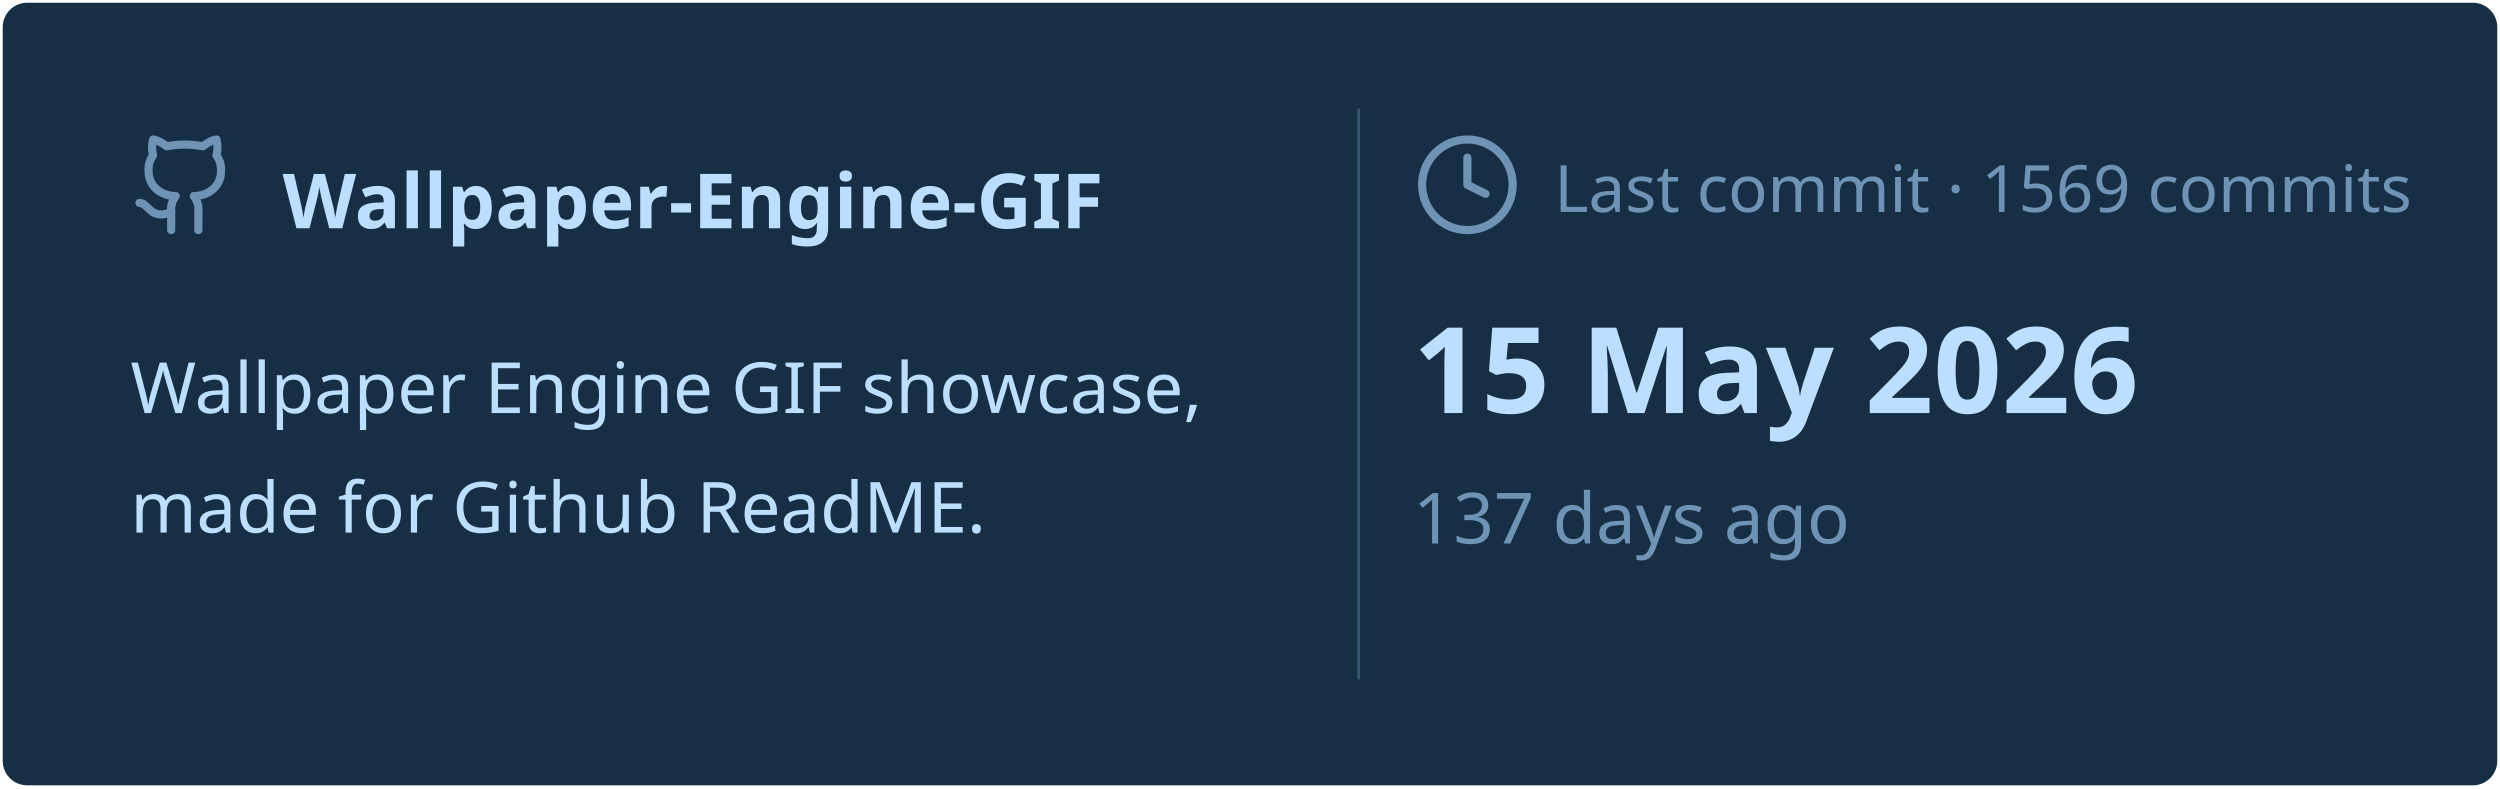
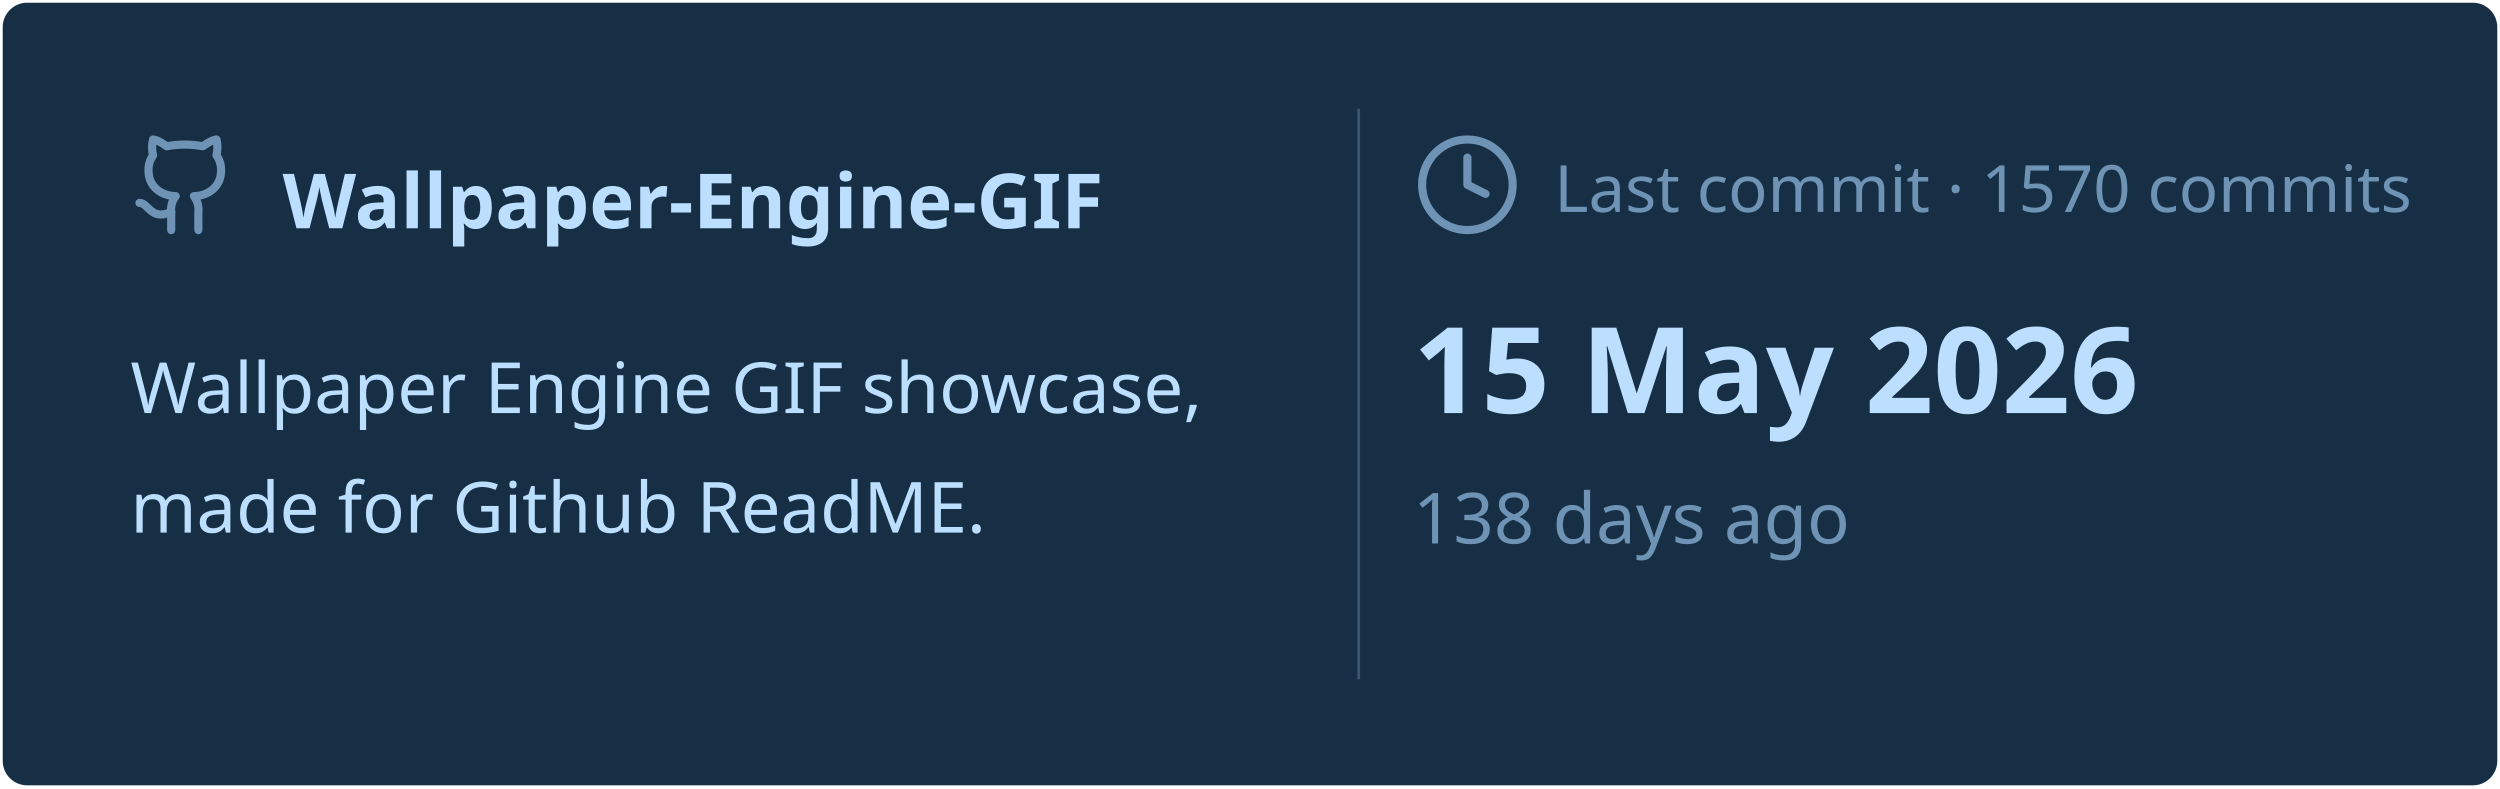
<svg xmlns="http://www.w3.org/2000/svg" viewBox="0 0 460 145" width="460px" height="145px">
  <rect stroke="#000000" stroke-opacity="0" fill="#172F45" rx="4.5" x="0.5" y="0.5" width="459" height="144" />
  <g transform="translate(24, 42)">
    <svg x="0" y="-18" width="20" height="20" viewBox="0 0 24 24" fill="none" stroke="#6E93B5" stroke-width="1.8" stroke-linecap="round" stroke-linejoin="round">
      <path d="M15 22v-4a4.8 4.8 0 0 0-1-3.5c3 0 6-2 6-5.5.08-1.25-.27-2.48-1-3.5.28-1.15.28-2.35 0-3.5 0 0-1 0-3 1.5-2.64-.5-5.36-.5-8 0C6 2 5 2 5 2c-.3 1.15-.3 2.35 0 3.5A5.403 5.403 0 0 0 4 9c0 3.5 3 5.5 6 5.5-.39.49-.68 1.05-.85 1.65-.17.6-.22 1.23-.15 1.85v4" />
      <path d="M9 18c-4.51 2-5-2-7-2" />
    </svg>
    <text x="28" y="0" font-family="&quot;Segoe UI&quot;, Ubuntu, sans-serif" font-size="14" font-weight="700" fill="#BDDFFF">Wallpaper-Engine-GIF</text>
  </g>
  <text x="24" y="76" font-family="&quot;Segoe UI&quot;, Ubuntu, sans-serif" font-size="13" font-weight="400" fill="#BDDFFF">Wallpaper Engine GIF showcase,</text>
  <text x="24" y="98" font-family="&quot;Segoe UI&quot;, Ubuntu, sans-serif" font-size="13" font-weight="400" fill="#BDDFFF">made for Github ReadME.</text>
  <line x1="250" y1="20" x2="250" y2="125" stroke="#6E93B5" stroke-width="0.5" stroke-opacity="0.4" />
  <svg x="260" y="24" width="20" height="20" viewBox="0 0 24 24" fill="none" stroke="#6E93B5" stroke-width="1.8" stroke-linecap="round" stroke-linejoin="round">
    <circle cx="12" cy="12" r="10" />
    <polyline points="12 6 12 12 16 14" />
  </svg>
-   <text x="286" y="39" font-family="&quot;Segoe UI&quot;, Ubuntu, sans-serif" font-size="12" font-weight="400" fill="#6E93B5">Last commit · 1569 commits</text>
+   <text x="286" y="39" font-family="&quot;Segoe UI&quot;, Ubuntu, sans-serif" font-size="12" font-weight="400" fill="#6E93B5">Last commit · 1570 commits</text>
  <text x="260" y="76" font-family="&quot;Segoe UI&quot;, Ubuntu, sans-serif" font-size="22" font-weight="700" fill="#BDDFFF">15 May 2026</text>
-   <text x="260" y="100" font-family="&quot;Segoe UI&quot;, Ubuntu, sans-serif" font-size="13" font-weight="400" fill="#6E93B5">137 days ago</text>
+   <text x="260" y="100" font-family="&quot;Segoe UI&quot;, Ubuntu, sans-serif" font-size="13" font-weight="400" fill="#6E93B5">138 days ago</text>
</svg>
